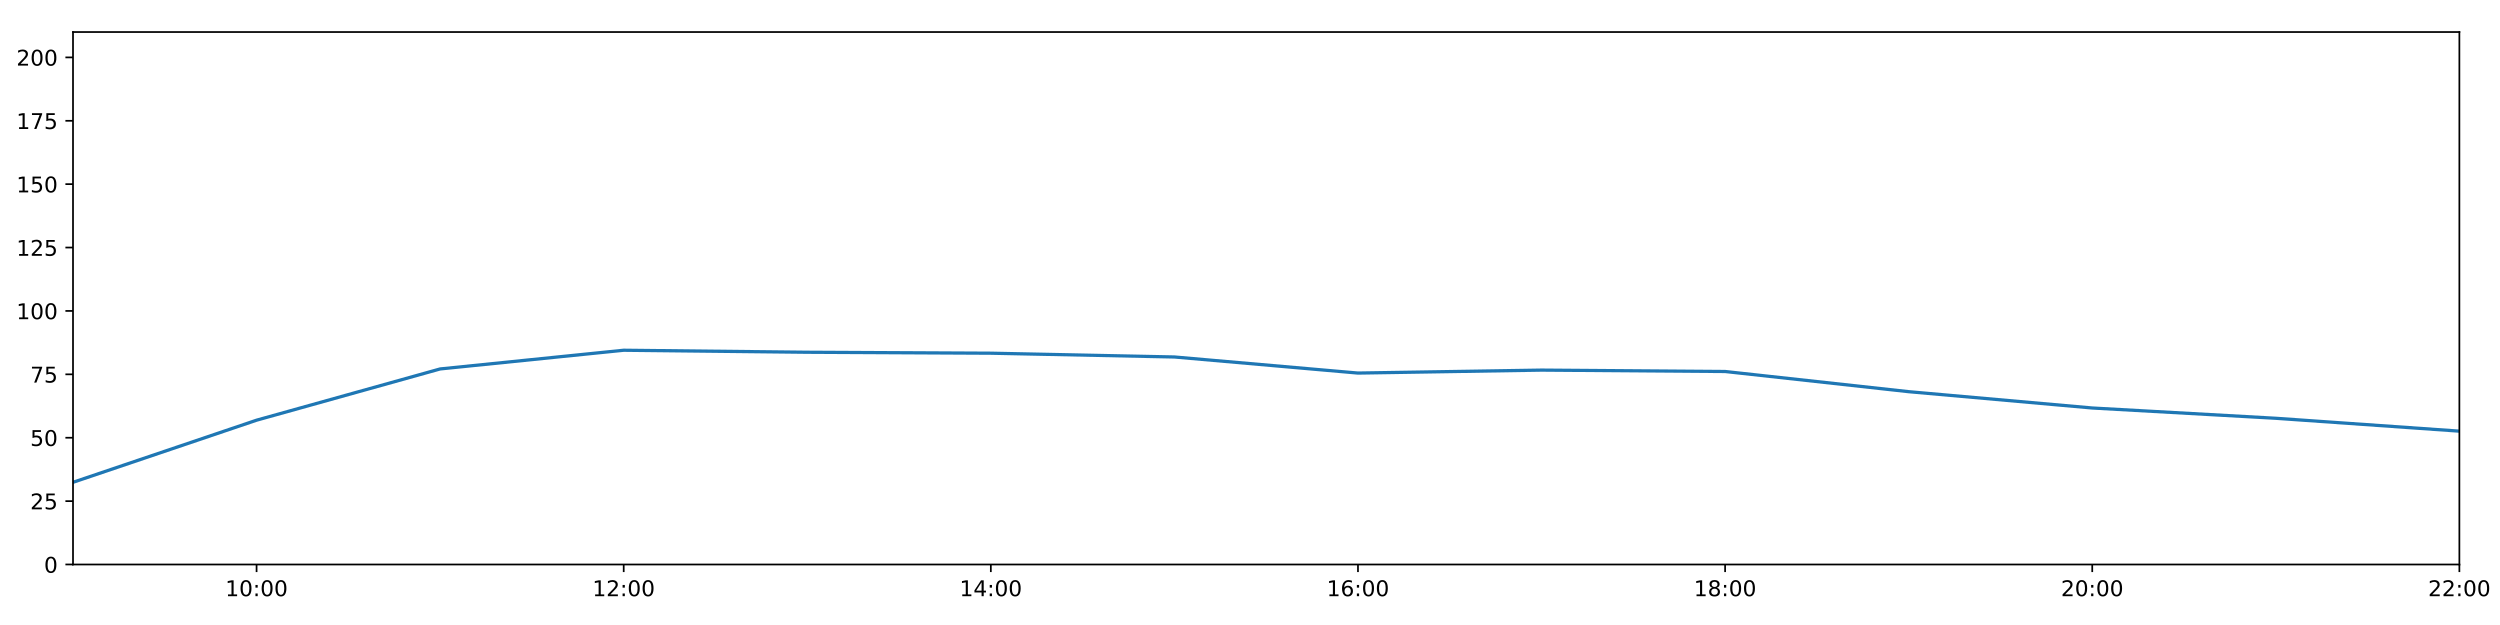
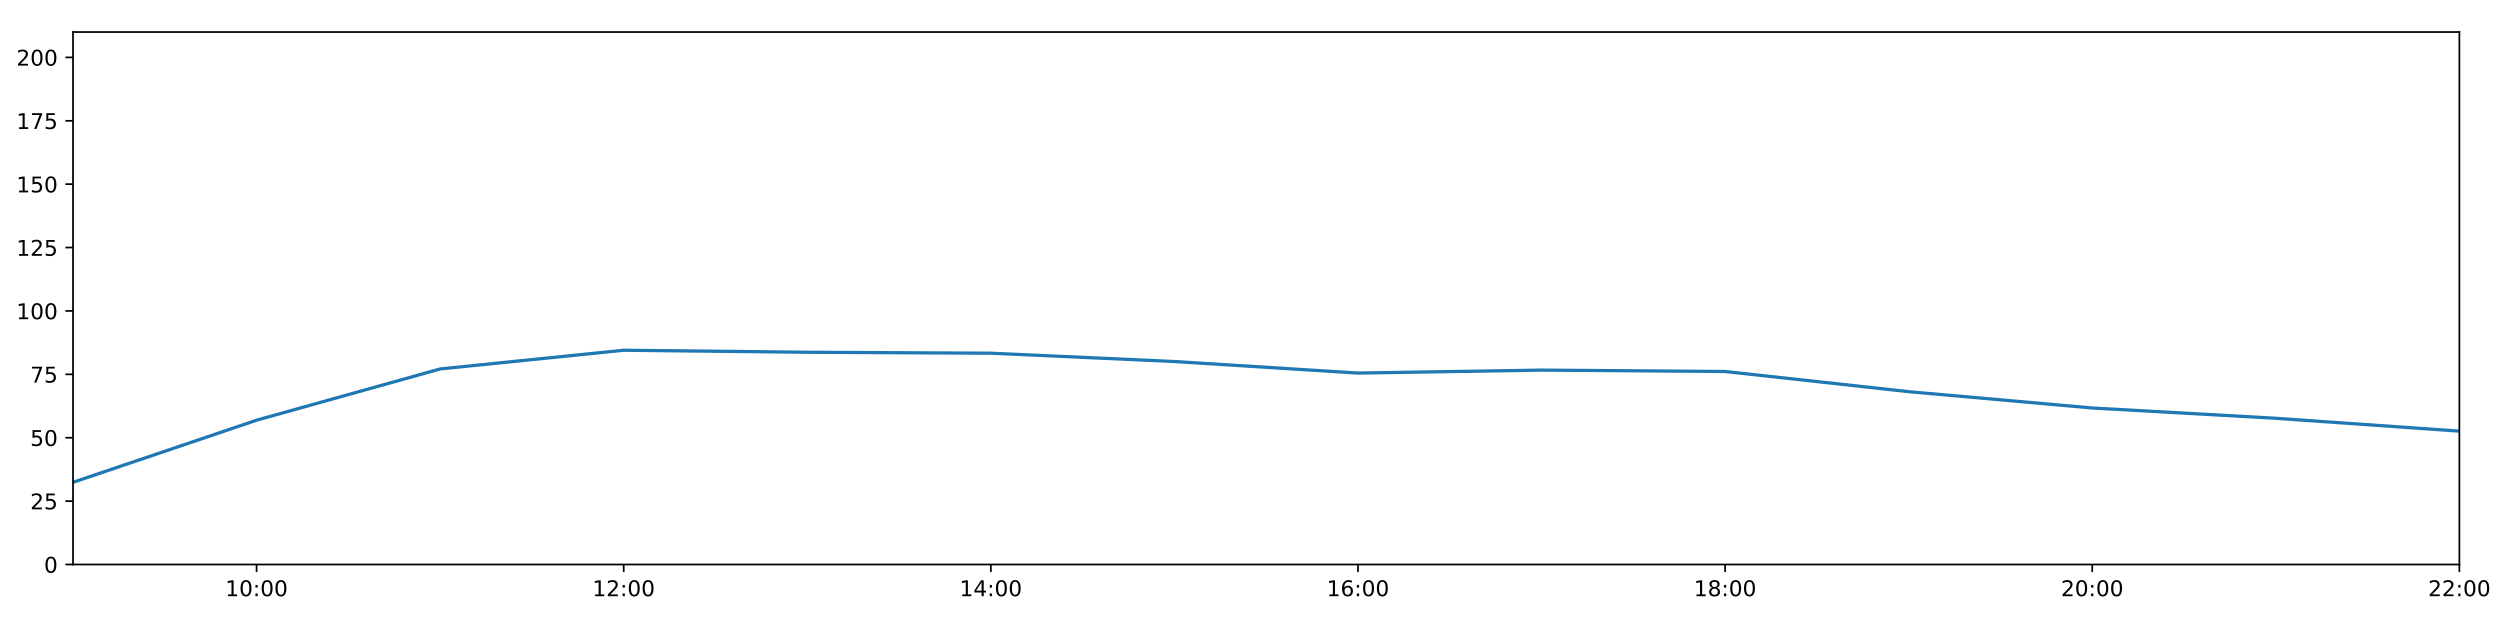
<svg xmlns="http://www.w3.org/2000/svg" xmlns:xlink="http://www.w3.org/1999/xlink" height="288pt" version="1.1" viewBox="0 0 1152 288" width="1152pt">
  <defs>
    <style type="text/css">
*{stroke-linecap:butt;stroke-linejoin:round;}
  </style>
  </defs>
  <g id="figure_1">
    <g id="patch_1">
      <path d="M 0 288  L 1152 288  L 1152 0  L 0 0  z " style="fill:#ffffff;" />
    </g>
    <g id="axes_1">
      <g id="patch_2">
        <path d="M 33.64 260.12  L 1133.28 260.12  L 1133.28 14.76  L 33.64 14.76  z " style="fill:#ffffff;" />
      </g>
      <g id="matplotlib.axis_1">
        <g id="xtick_1">
          <g id="line2d_1">
            <defs>
-               <path d="M 0 0  L 0 3.5  " id="m84093d3663" style="stroke:#000000;stroke-width:0.8;" />
-             </defs>
-             <g>
-               <use style="stroke:#000000;stroke-width:0.8;" x="118.228" xlink:href="#m84093d3663" y="260.12" />
+               <path d="M 0 0  L 0 3.5  " id="mad66c85fbe" style="stroke:#000000;stroke-width:0.8;" />
+             </defs>
+             <g>
+               <use style="stroke:#000000;stroke-width:0.8;" x="118.228" xlink:href="#mad66c85fbe" y="260.12" />
            </g>
          </g>
          <g id="text_1">
            <defs>
              <path d="M 12.406 8.297  L 28.516 8.297  L 28.516 63.922  L 10.984 60.406  L 10.984 69.391  L 28.422 72.906  L 38.281 72.906  L 38.281 8.297  L 54.391 8.297  L 54.391 0  L 12.406 0  z " id="DejaVuSans-49" />
              <path d="M 31.781 66.406  Q 24.172 66.406 20.328 58.906  Q 16.5 51.422 16.5 36.375  Q 16.5 21.391 20.328 13.891  Q 24.172 6.391 31.781 6.391  Q 39.453 6.391 43.281 13.891  Q 47.125 21.391 47.125 36.375  Q 47.125 51.422 43.281 58.906  Q 39.453 66.406 31.781 66.406  z M 31.781 74.219  Q 44.047 74.219 50.516 64.516  Q 56.984 54.828 56.984 36.375  Q 56.984 17.969 50.516 8.266  Q 44.047 -1.422 31.781 -1.422  Q 19.531 -1.422 13.062 8.266  Q 6.594 17.969 6.594 36.375  Q 6.594 54.828 13.062 64.516  Q 19.531 74.219 31.781 74.219  z " id="DejaVuSans-48" />
              <path d="M 11.719 12.406  L 22.016 12.406  L 22.016 0  L 11.719 0  z M 11.719 51.703  L 22.016 51.703  L 22.016 39.312  L 11.719 39.312  z " id="DejaVuSans-58" />
            </defs>
            <g transform="translate(103.8183 274.7184)scale(0.1 -0.1)">
              <use xlink:href="#DejaVuSans-49" />
              <use x="63.623" xlink:href="#DejaVuSans-48" />
              <use x="127.246" xlink:href="#DejaVuSans-58" />
              <use x="160.938" xlink:href="#DejaVuSans-48" />
              <use x="224.561" xlink:href="#DejaVuSans-48" />
            </g>
          </g>
        </g>
        <g id="xtick_2">
          <g id="line2d_2">
            <g>
-               <use style="stroke:#000000;stroke-width:0.8;" x="287.403" xlink:href="#m84093d3663" y="260.12" />
+               <use style="stroke:#000000;stroke-width:0.8;" x="287.403" xlink:href="#mad66c85fbe" y="260.12" />
            </g>
          </g>
          <g id="text_2">
            <defs>
              <path d="M 19.188 8.297  L 53.609 8.297  L 53.609 0  L 7.328 0  L 7.328 8.297  Q 12.938 14.109 22.625 23.891  Q 32.328 33.688 34.812 36.531  Q 39.547 41.844 41.422 45.531  Q 43.312 49.219 43.312 52.781  Q 43.312 58.594 39.234 62.25  Q 35.156 65.922 28.609 65.922  Q 23.969 65.922 18.812 64.312  Q 13.672 62.703 7.812 59.422  L 7.812 69.391  Q 13.766 71.781 18.938 73  Q 24.125 74.219 28.422 74.219  Q 39.75 74.219 46.484 68.547  Q 53.219 62.891 53.219 53.422  Q 53.219 48.922 51.531 44.891  Q 49.859 40.875 45.406 35.406  Q 44.188 33.984 37.641 27.219  Q 31.109 20.453 19.188 8.297  z " id="DejaVuSans-50" />
            </defs>
            <g transform="translate(272.9937 274.7184)scale(0.1 -0.1)">
              <use xlink:href="#DejaVuSans-49" />
              <use x="63.623" xlink:href="#DejaVuSans-50" />
              <use x="127.246" xlink:href="#DejaVuSans-58" />
              <use x="160.938" xlink:href="#DejaVuSans-48" />
              <use x="224.561" xlink:href="#DejaVuSans-48" />
            </g>
          </g>
        </g>
        <g id="xtick_3">
          <g id="line2d_3">
            <g>
-               <use style="stroke:#000000;stroke-width:0.8;" x="456.578" xlink:href="#m84093d3663" y="260.12" />
+               <use style="stroke:#000000;stroke-width:0.8;" x="456.578" xlink:href="#mad66c85fbe" y="260.12" />
            </g>
          </g>
          <g id="text_3">
            <defs>
              <path d="M 37.797 64.312  L 12.891 25.391  L 37.797 25.391  z M 35.203 72.906  L 47.609 72.906  L 47.609 25.391  L 58.016 25.391  L 58.016 17.188  L 47.609 17.188  L 47.609 0  L 37.797 0  L 37.797 17.188  L 4.891 17.188  L 4.891 26.703  z " id="DejaVuSans-52" />
            </defs>
            <g transform="translate(442.1691 274.7184)scale(0.1 -0.1)">
              <use xlink:href="#DejaVuSans-49" />
              <use x="63.623" xlink:href="#DejaVuSans-52" />
              <use x="127.246" xlink:href="#DejaVuSans-58" />
              <use x="160.938" xlink:href="#DejaVuSans-48" />
              <use x="224.561" xlink:href="#DejaVuSans-48" />
            </g>
          </g>
        </g>
        <g id="xtick_4">
          <g id="line2d_4">
            <g>
-               <use style="stroke:#000000;stroke-width:0.8;" x="625.754" xlink:href="#m84093d3663" y="260.12" />
+               <use style="stroke:#000000;stroke-width:0.8;" x="625.754" xlink:href="#mad66c85fbe" y="260.12" />
            </g>
          </g>
          <g id="text_4">
            <defs>
              <path d="M 33.016 40.375  Q 26.375 40.375 22.484 35.828  Q 18.609 31.297 18.609 23.391  Q 18.609 15.531 22.484 10.953  Q 26.375 6.391 33.016 6.391  Q 39.656 6.391 43.531 10.953  Q 47.406 15.531 47.406 23.391  Q 47.406 31.297 43.531 35.828  Q 39.656 40.375 33.016 40.375  z M 52.594 71.297  L 52.594 62.312  Q 48.875 64.062 45.094 64.984  Q 41.312 65.922 37.594 65.922  Q 27.828 65.922 22.672 59.328  Q 17.531 52.734 16.797 39.406  Q 19.672 43.656 24.016 45.922  Q 28.375 48.188 33.594 48.188  Q 44.578 48.188 50.953 41.516  Q 57.328 34.859 57.328 23.391  Q 57.328 12.156 50.688 5.359  Q 44.047 -1.422 33.016 -1.422  Q 20.359 -1.422 13.672 8.266  Q 6.984 17.969 6.984 36.375  Q 6.984 53.656 15.188 63.938  Q 23.391 74.219 37.203 74.219  Q 40.922 74.219 44.703 73.484  Q 48.484 72.75 52.594 71.297  z " id="DejaVuSans-54" />
            </defs>
            <g transform="translate(611.3445 274.7184)scale(0.1 -0.1)">
              <use xlink:href="#DejaVuSans-49" />
              <use x="63.623" xlink:href="#DejaVuSans-54" />
              <use x="127.246" xlink:href="#DejaVuSans-58" />
              <use x="160.938" xlink:href="#DejaVuSans-48" />
              <use x="224.561" xlink:href="#DejaVuSans-48" />
            </g>
          </g>
        </g>
        <g id="xtick_5">
          <g id="line2d_5">
            <g>
-               <use style="stroke:#000000;stroke-width:0.8;" x="794.929" xlink:href="#m84093d3663" y="260.12" />
+               <use style="stroke:#000000;stroke-width:0.8;" x="794.929" xlink:href="#mad66c85fbe" y="260.12" />
            </g>
          </g>
          <g id="text_5">
            <defs>
              <path d="M 31.781 34.625  Q 24.75 34.625 20.719 30.859  Q 16.703 27.094 16.703 20.516  Q 16.703 13.922 20.719 10.156  Q 24.75 6.391 31.781 6.391  Q 38.812 6.391 42.859 10.172  Q 46.922 13.969 46.922 20.516  Q 46.922 27.094 42.891 30.859  Q 38.875 34.625 31.781 34.625  z M 21.922 38.812  Q 15.578 40.375 12.031 44.719  Q 8.5 49.078 8.5 55.328  Q 8.5 64.062 14.719 69.141  Q 20.953 74.219 31.781 74.219  Q 42.672 74.219 48.875 69.141  Q 55.078 64.062 55.078 55.328  Q 55.078 49.078 51.531 44.719  Q 48 40.375 41.703 38.812  Q 48.828 37.156 52.797 32.312  Q 56.781 27.484 56.781 20.516  Q 56.781 9.906 50.312 4.234  Q 43.844 -1.422 31.781 -1.422  Q 19.734 -1.422 13.25 4.234  Q 6.781 9.906 6.781 20.516  Q 6.781 27.484 10.781 32.312  Q 14.797 37.156 21.922 38.812  z M 18.312 54.391  Q 18.312 48.734 21.844 45.562  Q 25.391 42.391 31.781 42.391  Q 38.141 42.391 41.719 45.562  Q 45.312 48.734 45.312 54.391  Q 45.312 60.062 41.719 63.234  Q 38.141 66.406 31.781 66.406  Q 25.391 66.406 21.844 63.234  Q 18.312 60.062 18.312 54.391  z " id="DejaVuSans-56" />
            </defs>
            <g transform="translate(780.5199 274.7184)scale(0.1 -0.1)">
              <use xlink:href="#DejaVuSans-49" />
              <use x="63.623" xlink:href="#DejaVuSans-56" />
              <use x="127.246" xlink:href="#DejaVuSans-58" />
              <use x="160.938" xlink:href="#DejaVuSans-48" />
              <use x="224.561" xlink:href="#DejaVuSans-48" />
            </g>
          </g>
        </g>
        <g id="xtick_6">
          <g id="line2d_6">
            <g>
-               <use style="stroke:#000000;stroke-width:0.8;" x="964.105" xlink:href="#m84093d3663" y="260.12" />
+               <use style="stroke:#000000;stroke-width:0.8;" x="964.105" xlink:href="#mad66c85fbe" y="260.12" />
            </g>
          </g>
          <g id="text_6">
            <g transform="translate(949.6952 274.7184)scale(0.1 -0.1)">
              <use xlink:href="#DejaVuSans-50" />
              <use x="63.623" xlink:href="#DejaVuSans-48" />
              <use x="127.246" xlink:href="#DejaVuSans-58" />
              <use x="160.938" xlink:href="#DejaVuSans-48" />
              <use x="224.561" xlink:href="#DejaVuSans-48" />
            </g>
          </g>
        </g>
        <g id="xtick_7">
          <g id="line2d_7">
            <g>
-               <use style="stroke:#000000;stroke-width:0.8;" x="1133.28" xlink:href="#m84093d3663" y="260.12" />
+               <use style="stroke:#000000;stroke-width:0.8;" x="1133.28" xlink:href="#mad66c85fbe" y="260.12" />
            </g>
          </g>
          <g id="text_7">
            <g transform="translate(1118.871 274.7184)scale(0.1 -0.1)">
              <use xlink:href="#DejaVuSans-50" />
              <use x="63.623" xlink:href="#DejaVuSans-50" />
              <use x="127.246" xlink:href="#DejaVuSans-58" />
              <use x="160.938" xlink:href="#DejaVuSans-48" />
              <use x="224.561" xlink:href="#DejaVuSans-48" />
            </g>
          </g>
        </g>
      </g>
      <g id="matplotlib.axis_2">
        <g id="ytick_1">
          <g id="line2d_8">
            <defs>
-               <path d="M 0 0  L -3.5 0  " id="m594ff76bf3" style="stroke:#000000;stroke-width:0.8;" />
-             </defs>
-             <g>
-               <use style="stroke:#000000;stroke-width:0.8;" x="33.64" xlink:href="#m594ff76bf3" y="260.12" />
+               <path d="M 0 0  L -3.5 0  " id="ma7732867bd" style="stroke:#000000;stroke-width:0.8;" />
+             </defs>
+             <g>
+               <use style="stroke:#000000;stroke-width:0.8;" x="33.64" xlink:href="#ma7732867bd" y="260.12" />
            </g>
          </g>
          <g id="text_8">
            <g transform="translate(20.2775 263.9192)scale(0.1 -0.1)">
              <use xlink:href="#DejaVuSans-48" />
            </g>
          </g>
        </g>
        <g id="ytick_2">
          <g id="line2d_9">
            <g>
-               <use style="stroke:#000000;stroke-width:0.8;" x="33.64" xlink:href="#m594ff76bf3" y="230.91" />
+               <use style="stroke:#000000;stroke-width:0.8;" x="33.64" xlink:href="#ma7732867bd" y="230.91" />
            </g>
          </g>
          <g id="text_9">
            <defs>
              <path d="M 10.797 72.906  L 49.516 72.906  L 49.516 64.594  L 19.828 64.594  L 19.828 46.734  Q 21.969 47.469 24.109 47.828  Q 26.266 48.188 28.422 48.188  Q 40.625 48.188 47.75 41.5  Q 54.891 34.812 54.891 23.391  Q 54.891 11.625 47.562 5.094  Q 40.234 -1.422 26.906 -1.422  Q 22.312 -1.422 17.547 -0.641  Q 12.797 0.141 7.719 1.703  L 7.719 11.625  Q 12.109 9.234 16.797 8.062  Q 21.484 6.891 26.703 6.891  Q 35.156 6.891 40.078 11.328  Q 45.016 15.766 45.016 23.391  Q 45.016 31 40.078 35.438  Q 35.156 39.891 26.703 39.891  Q 22.75 39.891 18.812 39.016  Q 14.891 38.141 10.797 36.281  z " id="DejaVuSans-53" />
            </defs>
            <g transform="translate(13.915 234.7097)scale(0.1 -0.1)">
              <use xlink:href="#DejaVuSans-50" />
              <use x="63.623" xlink:href="#DejaVuSans-53" />
            </g>
          </g>
        </g>
        <g id="ytick_3">
          <g id="line2d_10">
            <g>
-               <use style="stroke:#000000;stroke-width:0.8;" x="33.64" xlink:href="#m594ff76bf3" y="201.701" />
+               <use style="stroke:#000000;stroke-width:0.8;" x="33.64" xlink:href="#ma7732867bd" y="201.701" />
            </g>
          </g>
          <g id="text_10">
            <g transform="translate(13.915 205.5002)scale(0.1 -0.1)">
              <use xlink:href="#DejaVuSans-53" />
              <use x="63.623" xlink:href="#DejaVuSans-48" />
            </g>
          </g>
        </g>
        <g id="ytick_4">
          <g id="line2d_11">
            <g>
-               <use style="stroke:#000000;stroke-width:0.8;" x="33.64" xlink:href="#m594ff76bf3" y="172.491" />
+               <use style="stroke:#000000;stroke-width:0.8;" x="33.64" xlink:href="#ma7732867bd" y="172.491" />
            </g>
          </g>
          <g id="text_11">
            <defs>
              <path d="M 8.203 72.906  L 55.078 72.906  L 55.078 68.703  L 28.609 0  L 18.312 0  L 43.219 64.594  L 8.203 64.594  z " id="DejaVuSans-55" />
            </defs>
            <g transform="translate(13.915 176.2906)scale(0.1 -0.1)">
              <use xlink:href="#DejaVuSans-55" />
              <use x="63.623" xlink:href="#DejaVuSans-53" />
            </g>
          </g>
        </g>
        <g id="ytick_5">
          <g id="line2d_12">
            <g>
-               <use style="stroke:#000000;stroke-width:0.8;" x="33.64" xlink:href="#m594ff76bf3" y="143.282" />
+               <use style="stroke:#000000;stroke-width:0.8;" x="33.64" xlink:href="#ma7732867bd" y="143.282" />
            </g>
          </g>
          <g id="text_12">
            <g transform="translate(7.5525 147.0811)scale(0.1 -0.1)">
              <use xlink:href="#DejaVuSans-49" />
              <use x="63.623" xlink:href="#DejaVuSans-48" />
              <use x="127.246" xlink:href="#DejaVuSans-48" />
            </g>
          </g>
        </g>
        <g id="ytick_6">
          <g id="line2d_13">
            <g>
-               <use style="stroke:#000000;stroke-width:0.8;" x="33.64" xlink:href="#m594ff76bf3" y="114.072" />
+               <use style="stroke:#000000;stroke-width:0.8;" x="33.64" xlink:href="#ma7732867bd" y="114.072" />
            </g>
          </g>
          <g id="text_13">
            <g transform="translate(7.5525 117.8716)scale(0.1 -0.1)">
              <use xlink:href="#DejaVuSans-49" />
              <use x="63.623" xlink:href="#DejaVuSans-50" />
              <use x="127.246" xlink:href="#DejaVuSans-53" />
            </g>
          </g>
        </g>
        <g id="ytick_7">
          <g id="line2d_14">
            <g>
-               <use style="stroke:#000000;stroke-width:0.8;" x="33.64" xlink:href="#m594ff76bf3" y="84.863" />
+               <use style="stroke:#000000;stroke-width:0.8;" x="33.64" xlink:href="#ma7732867bd" y="84.863" />
            </g>
          </g>
          <g id="text_14">
            <g transform="translate(7.5525 88.66208)scale(0.1 -0.1)">
              <use xlink:href="#DejaVuSans-49" />
              <use x="63.623" xlink:href="#DejaVuSans-53" />
              <use x="127.246" xlink:href="#DejaVuSans-48" />
            </g>
          </g>
        </g>
        <g id="ytick_8">
          <g id="line2d_15">
            <g>
-               <use style="stroke:#000000;stroke-width:0.8;" x="33.64" xlink:href="#m594ff76bf3" y="55.653" />
+               <use style="stroke:#000000;stroke-width:0.8;" x="33.64" xlink:href="#ma7732867bd" y="55.653" />
            </g>
          </g>
          <g id="text_15">
            <g transform="translate(7.5525 59.45255)scale(0.1 -0.1)">
              <use xlink:href="#DejaVuSans-49" />
              <use x="63.623" xlink:href="#DejaVuSans-55" />
              <use x="127.246" xlink:href="#DejaVuSans-53" />
            </g>
          </g>
        </g>
        <g id="ytick_9">
          <g id="line2d_16">
            <g>
-               <use style="stroke:#000000;stroke-width:0.8;" x="33.64" xlink:href="#m594ff76bf3" y="26.444" />
+               <use style="stroke:#000000;stroke-width:0.8;" x="33.64" xlink:href="#ma7732867bd" y="26.444" />
            </g>
          </g>
          <g id="text_16">
            <g transform="translate(7.5525 30.24303)scale(0.1 -0.1)">
              <use xlink:href="#DejaVuSans-50" />
              <use x="63.623" xlink:href="#DejaVuSans-48" />
              <use x="127.246" xlink:href="#DejaVuSans-48" />
            </g>
          </g>
        </g>
      </g>
      <g id="line2d_17">
-         <path clip-path="url(#p0b8d4ed1e2)" d="M 33.64 222.245  L 118.228 193.624  L 202.815 170.009  L 287.403 161.392  L 371.991 162.317  L 456.578 162.755  L 541.166 164.497  L 625.754 171.907  L 710.342 170.544  L 794.929 171.186  L 879.517 180.486  L 964.105 188.005  L 1048.692 192.743  L 1133.28 198.677  " style="fill:none;stroke:#1f77b4;stroke-linecap:square;stroke-width:1.5;" />
+         <path clip-path="url(#pda38307a66)" d="M 33.64 222.245  L 118.228 193.624  L 202.815 170.009  L 287.403 161.392  L 371.991 162.317  L 456.578 162.755  L 541.166 166.591  L 625.754 171.907  L 710.342 170.544  L 794.929 171.186  L 879.517 180.486  L 964.105 188.005  L 1048.692 192.743  L 1133.28 198.677  " style="fill:none;stroke:#1f77b4;stroke-linecap:square;stroke-width:1.5;" />
      </g>
      <g id="patch_3">
        <path d="M 33.64 260.12  L 33.64 14.76  " style="fill:none;stroke:#000000;stroke-linecap:square;stroke-linejoin:miter;stroke-width:0.8;" />
      </g>
      <g id="patch_4">
        <path d="M 1133.28 260.12  L 1133.28 14.76  " style="fill:none;stroke:#000000;stroke-linecap:square;stroke-linejoin:miter;stroke-width:0.8;" />
      </g>
      <g id="patch_5">
        <path d="M 33.64 260.12  L 1133.28 260.12  " style="fill:none;stroke:#000000;stroke-linecap:square;stroke-linejoin:miter;stroke-width:0.8;" />
      </g>
      <g id="patch_6">
        <path d="M 33.64 14.76  L 1133.28 14.76  " style="fill:none;stroke:#000000;stroke-linecap:square;stroke-linejoin:miter;stroke-width:0.8;" />
      </g>
    </g>
  </g>
  <defs>
-     <clipPath id="p0b8d4ed1e2">
+     <clipPath id="pda38307a66">
      <rect height="245.36" width="1099.64" x="33.64" y="14.76" />
    </clipPath>
  </defs>
</svg>
